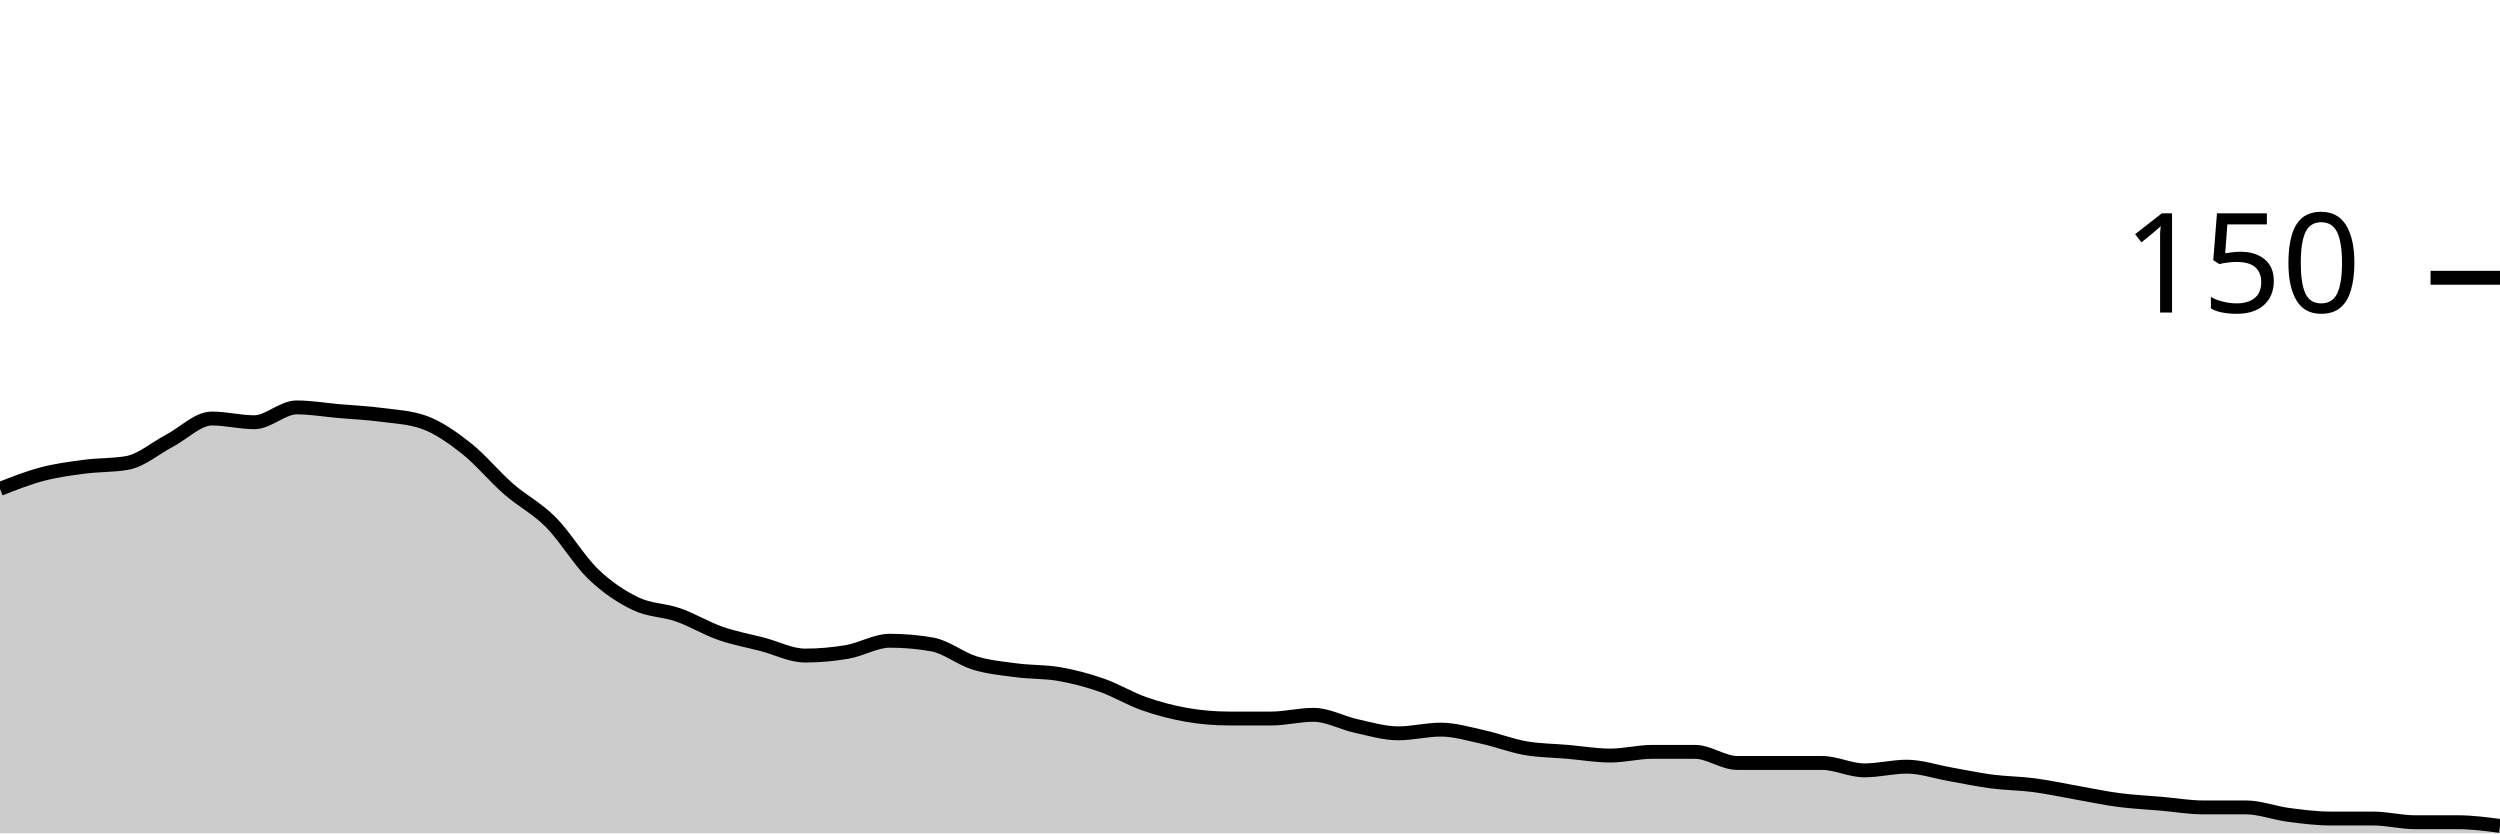
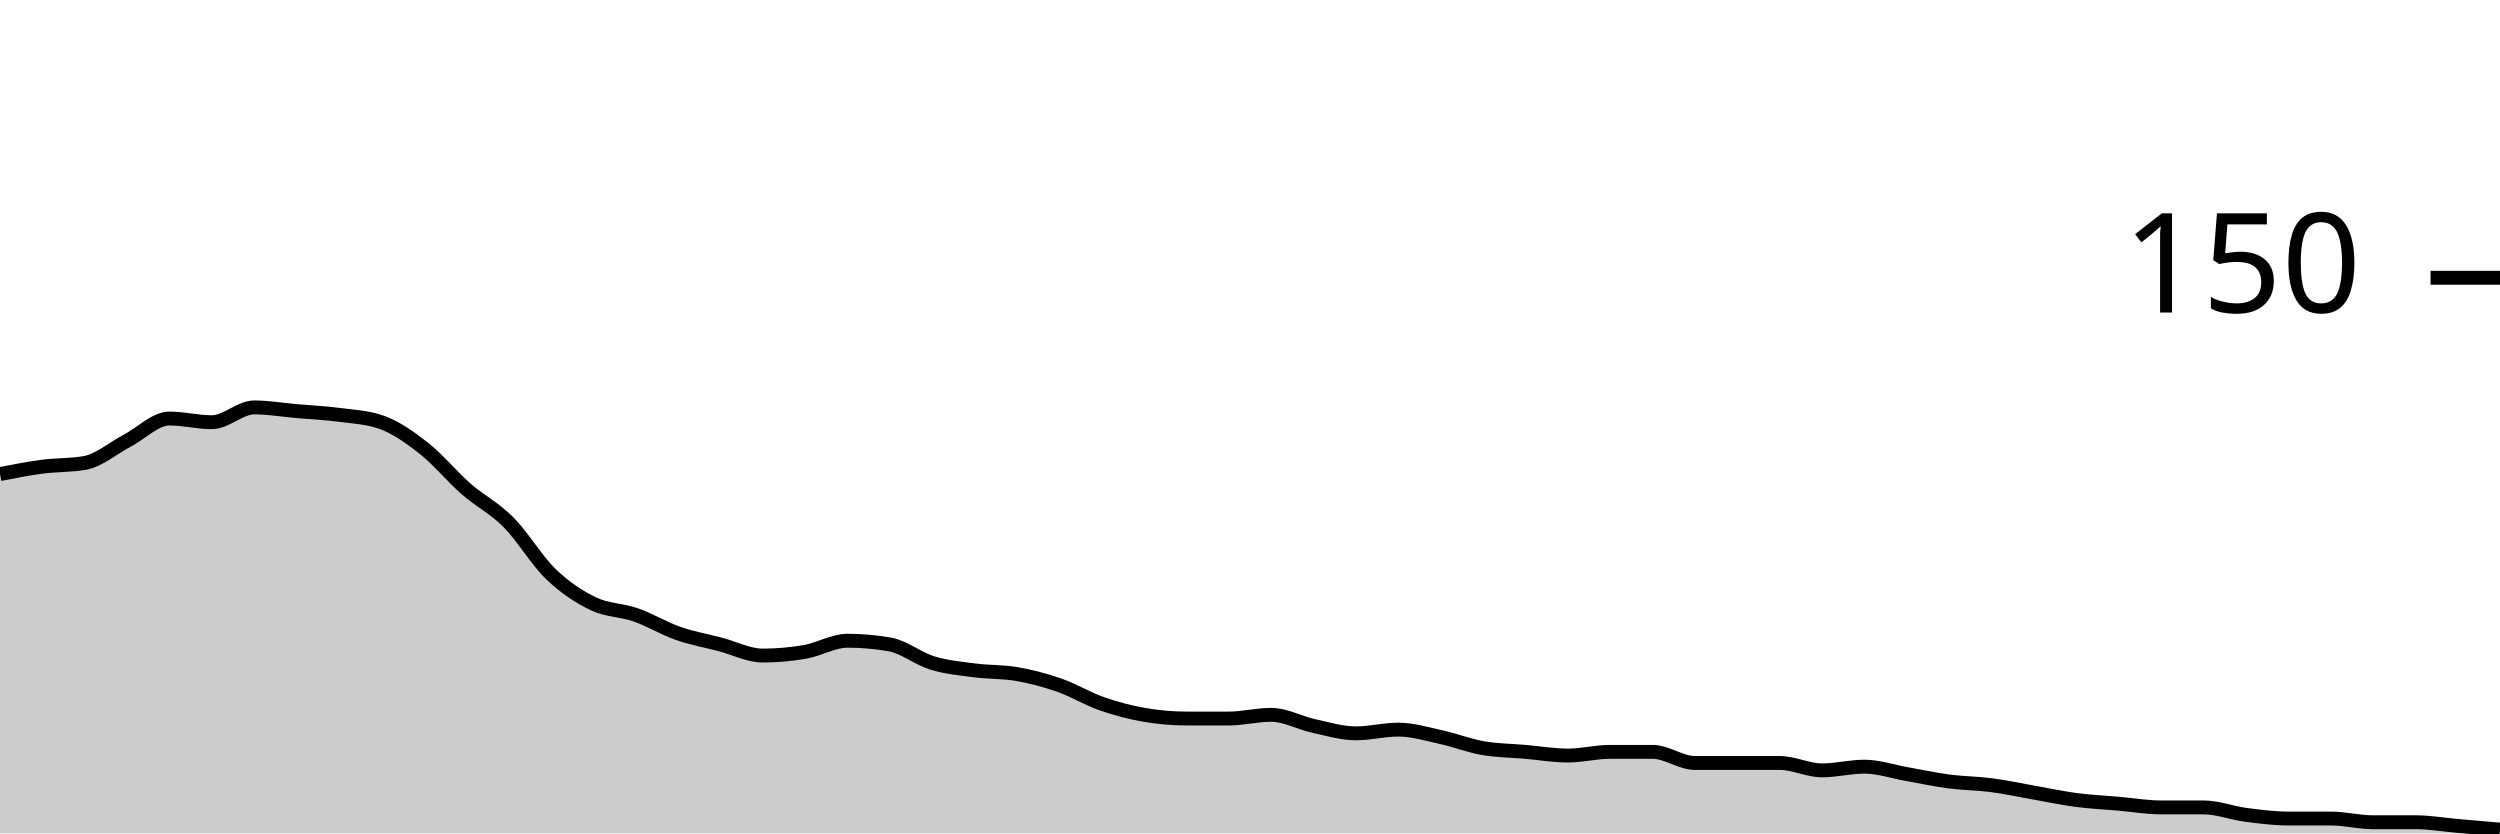
<svg xmlns="http://www.w3.org/2000/svg" viewBox="0 0 180 60">
  <g transform="translate(0,20)">
-     <path class="area" fill="rgba(0, 0, 0, 0.2)" d="M0,15.2C1.017,14.8,2.034,14.4,3.051,14.133C4.068,13.867,5.085,13.733,6.102,13.6C7.119,13.467,8.136,13.511,9.153,13.333C10.169,13.156,11.186,12.267,12.203,11.733C13.22,11.2,14.237,10.133,15.254,10.133C16.271,10.133,17.288,10.4,18.305,10.4C19.322,10.4,20.339,9.333,21.356,9.333C22.373,9.333,23.39,9.511,24.407,9.6C25.424,9.689,26.441,9.733,27.458,9.867C28.475,10,29.492,10.044,30.508,10.4C31.525,10.756,32.542,11.467,33.559,12.267C34.576,13.067,35.593,14.311,36.61,15.2C37.627,16.089,38.644,16.578,39.661,17.6C40.678,18.622,41.695,20.356,42.712,21.333C43.729,22.311,44.746,22.978,45.763,23.467C46.78,23.956,47.797,23.911,48.814,24.267C49.831,24.622,50.847,25.244,51.864,25.6C52.881,25.956,53.898,26.133,54.915,26.4C55.932,26.667,56.949,27.2,57.966,27.2C58.983,27.2,60,27.111,61.017,26.933C62.034,26.756,63.051,26.133,64.068,26.133C65.085,26.133,66.102,26.222,67.119,26.4C68.136,26.578,69.153,27.422,70.169,27.733C71.186,28.044,72.203,28.133,73.22,28.267C74.237,28.4,75.254,28.356,76.271,28.533C77.288,28.711,78.305,28.978,79.322,29.333C80.339,29.689,81.356,30.311,82.373,30.667C83.39,31.022,84.407,31.289,85.424,31.467C86.441,31.644,87.458,31.733,88.475,31.733C89.492,31.733,90.508,31.733,91.525,31.733C92.542,31.733,93.559,31.467,94.576,31.467C95.593,31.467,96.61,32.044,97.627,32.267C98.644,32.489,99.661,32.8,100.678,32.8C101.695,32.8,102.712,32.533,103.729,32.533C104.746,32.533,105.763,32.844,106.78,33.067C107.797,33.289,108.814,33.689,109.831,33.867C110.847,34.044,111.864,34.044,112.881,34.133C113.898,34.222,114.915,34.4,115.932,34.4C116.949,34.4,117.966,34.133,118.983,34.133C120,34.133,121.017,34.133,122.034,34.133C123.051,34.133,124.068,34.933,125.085,34.933C126.102,34.933,127.119,34.933,128.136,34.933C129.153,34.933,130.169,34.933,131.186,34.933C132.203,34.933,133.22,35.467,134.237,35.467C135.254,35.467,136.271,35.2,137.288,35.2C138.305,35.2,139.322,35.556,140.339,35.733C141.356,35.911,142.373,36.133,143.39,36.267C144.407,36.4,145.424,36.4,146.441,36.533C147.458,36.667,148.475,36.889,149.492,37.067C150.508,37.244,151.525,37.467,152.542,37.6C153.559,37.733,154.576,37.778,155.593,37.867C156.61,37.956,157.627,38.133,158.644,38.133C159.661,38.133,160.678,38.133,161.695,38.133C162.712,38.133,163.729,38.533,164.746,38.667C165.763,38.8,166.78,38.933,167.797,38.933C168.814,38.933,169.831,38.933,170.847,38.933C171.864,38.933,172.881,39.2,173.898,39.2C174.915,39.2,175.932,39.2,176.949,39.2C177.966,39.2,178.983,39.333,180,39.467L180,40C178.983,40,177.966,40,176.949,40C175.932,40,174.915,40,173.898,40C172.881,40,171.864,40,170.847,40C169.831,40,168.814,40,167.797,40C166.78,40,165.763,40,164.746,40C163.729,40,162.712,40,161.695,40C160.678,40,159.661,40,158.644,40C157.627,40,156.61,40,155.593,40C154.576,40,153.559,40,152.542,40C151.525,40,150.508,40,149.492,40C148.475,40,147.458,40,146.441,40C145.424,40,144.407,40,143.39,40C142.373,40,141.356,40,140.339,40C139.322,40,138.305,40,137.288,40C136.271,40,135.254,40,134.237,40C133.22,40,132.203,40,131.186,40C130.169,40,129.153,40,128.136,40C127.119,40,126.102,40,125.085,40C124.068,40,123.051,40,122.034,40C121.017,40,120,40,118.983,40C117.966,40,116.949,40,115.932,40C114.915,40,113.898,40,112.881,40C111.864,40,110.847,40,109.831,40C108.814,40,107.797,40,106.78,40C105.763,40,104.746,40,103.729,40C102.712,40,101.695,40,100.678,40C99.661,40,98.644,40,97.627,40C96.61,40,95.593,40,94.576,40C93.559,40,92.542,40,91.525,40C90.508,40,89.492,40,88.475,40C87.458,40,86.441,40,85.424,40C84.407,40,83.39,40,82.373,40C81.356,40,80.339,40,79.322,40C78.305,40,77.288,40,76.271,40C75.254,40,74.237,40,73.22,40C72.203,40,71.186,40,70.169,40C69.153,40,68.136,40,67.119,40C66.102,40,65.085,40,64.068,40C63.051,40,62.034,40,61.017,40C60,40,58.983,40,57.966,40C56.949,40,55.932,40,54.915,40C53.898,40,52.881,40,51.864,40C50.847,40,49.831,40,48.814,40C47.797,40,46.78,40,45.763,40C44.746,40,43.729,40,42.712,40C41.695,40,40.678,40,39.661,40C38.644,40,37.627,40,36.61,40C35.593,40,34.576,40,33.559,40C32.542,40,31.525,40,30.508,40C29.492,40,28.475,40,27.458,40C26.441,40,25.424,40,24.407,40C23.39,40,22.373,40,21.356,40C20.339,40,19.322,40,18.305,40C17.288,40,16.271,40,15.254,40C14.237,40,13.22,40,12.203,40C11.186,40,10.169,40,9.153,40C8.136,40,7.119,40,6.102,40C5.085,40,4.068,40,3.051,40C2.034,40,1.017,40,0,40Z" />
-     <path class="line" stroke="black" fill="none" d="M0,15.2C1.017,14.8,2.034,14.4,3.051,14.133C4.068,13.867,5.085,13.733,6.102,13.6C7.119,13.467,8.136,13.511,9.153,13.333C10.169,13.156,11.186,12.267,12.203,11.733C13.22,11.2,14.237,10.133,15.254,10.133C16.271,10.133,17.288,10.4,18.305,10.4C19.322,10.4,20.339,9.333,21.356,9.333C22.373,9.333,23.39,9.511,24.407,9.6C25.424,9.689,26.441,9.733,27.458,9.867C28.475,10,29.492,10.044,30.508,10.4C31.525,10.756,32.542,11.467,33.559,12.267C34.576,13.067,35.593,14.311,36.61,15.2C37.627,16.089,38.644,16.578,39.661,17.6C40.678,18.622,41.695,20.356,42.712,21.333C43.729,22.311,44.746,22.978,45.763,23.467C46.78,23.956,47.797,23.911,48.814,24.267C49.831,24.622,50.847,25.244,51.864,25.6C52.881,25.956,53.898,26.133,54.915,26.4C55.932,26.667,56.949,27.2,57.966,27.2C58.983,27.2,60,27.111,61.017,26.933C62.034,26.756,63.051,26.133,64.068,26.133C65.085,26.133,66.102,26.222,67.119,26.4C68.136,26.578,69.153,27.422,70.169,27.733C71.186,28.044,72.203,28.133,73.22,28.267C74.237,28.4,75.254,28.356,76.271,28.533C77.288,28.711,78.305,28.978,79.322,29.333C80.339,29.689,81.356,30.311,82.373,30.667C83.39,31.022,84.407,31.289,85.424,31.467C86.441,31.644,87.458,31.733,88.475,31.733C89.492,31.733,90.508,31.733,91.525,31.733C92.542,31.733,93.559,31.467,94.576,31.467C95.593,31.467,96.61,32.044,97.627,32.267C98.644,32.489,99.661,32.8,100.678,32.8C101.695,32.8,102.712,32.533,103.729,32.533C104.746,32.533,105.763,32.844,106.78,33.067C107.797,33.289,108.814,33.689,109.831,33.867C110.847,34.044,111.864,34.044,112.881,34.133C113.898,34.222,114.915,34.4,115.932,34.4C116.949,34.4,117.966,34.133,118.983,34.133C120,34.133,121.017,34.133,122.034,34.133C123.051,34.133,124.068,34.933,125.085,34.933C126.102,34.933,127.119,34.933,128.136,34.933C129.153,34.933,130.169,34.933,131.186,34.933C132.203,34.933,133.22,35.467,134.237,35.467C135.254,35.467,136.271,35.2,137.288,35.2C138.305,35.2,139.322,35.556,140.339,35.733C141.356,35.911,142.373,36.133,143.39,36.267C144.407,36.4,145.424,36.4,146.441,36.533C147.458,36.667,148.475,36.889,149.492,37.067C150.508,37.244,151.525,37.467,152.542,37.6C153.559,37.733,154.576,37.778,155.593,37.867C156.61,37.956,157.627,38.133,158.644,38.133C159.661,38.133,160.678,38.133,161.695,38.133C162.712,38.133,163.729,38.533,164.746,38.667C165.763,38.8,166.78,38.933,167.797,38.933C168.814,38.933,169.831,38.933,170.847,38.933C171.864,38.933,172.881,39.2,173.898,39.2C174.915,39.2,175.932,39.2,176.949,39.2C177.966,39.2,178.983,39.333,180,39.467" />
+     <path class="area" fill="rgba(0, 0, 0, 0.2)" d="M0,14.133C1.017,13.933,2.034,13.733,3.051,13.6C4.068,13.467,5.085,13.511,6.102,13.333C7.119,13.156,8.136,12.267,9.153,11.733C10.169,11.2,11.186,10.133,12.203,10.133C13.22,10.133,14.237,10.4,15.254,10.4C16.271,10.4,17.288,9.333,18.305,9.333C19.322,9.333,20.339,9.511,21.356,9.6C22.373,9.689,23.39,9.733,24.407,9.867C25.424,10,26.441,10.044,27.458,10.4C28.475,10.756,29.492,11.467,30.508,12.267C31.525,13.067,32.542,14.311,33.559,15.2C34.576,16.089,35.593,16.578,36.61,17.6C37.627,18.622,38.644,20.356,39.661,21.333C40.678,22.311,41.695,22.978,42.712,23.467C43.729,23.956,44.746,23.911,45.763,24.267C46.78,24.622,47.797,25.244,48.814,25.6C49.831,25.956,50.847,26.133,51.864,26.4C52.881,26.667,53.898,27.2,54.915,27.2C55.932,27.2,56.949,27.111,57.966,26.933C58.983,26.756,60,26.133,61.017,26.133C62.034,26.133,63.051,26.222,64.068,26.4C65.085,26.578,66.102,27.422,67.119,27.733C68.136,28.044,69.153,28.133,70.169,28.267C71.186,28.4,72.203,28.356,73.22,28.533C74.237,28.711,75.254,28.978,76.271,29.333C77.288,29.689,78.305,30.311,79.322,30.667C80.339,31.022,81.356,31.289,82.373,31.467C83.39,31.644,84.407,31.733,85.424,31.733C86.441,31.733,87.458,31.733,88.475,31.733C89.492,31.733,90.508,31.467,91.525,31.467C92.542,31.467,93.559,32.044,94.576,32.267C95.593,32.489,96.61,32.8,97.627,32.8C98.644,32.8,99.661,32.533,100.678,32.533C101.695,32.533,102.712,32.844,103.729,33.067C104.746,33.289,105.763,33.689,106.78,33.867C107.797,34.044,108.814,34.044,109.831,34.133C110.847,34.222,111.864,34.4,112.881,34.4C113.898,34.4,114.915,34.133,115.932,34.133C116.949,34.133,117.966,34.133,118.983,34.133C120,34.133,121.017,34.933,122.034,34.933C123.051,34.933,124.068,34.933,125.085,34.933C126.102,34.933,127.119,34.933,128.136,34.933C129.153,34.933,130.169,35.467,131.186,35.467C132.203,35.467,133.22,35.2,134.237,35.2C135.254,35.2,136.271,35.556,137.288,35.733C138.305,35.911,139.322,36.133,140.339,36.267C141.356,36.4,142.373,36.4,143.39,36.533C144.407,36.667,145.424,36.889,146.441,37.067C147.458,37.244,148.475,37.467,149.492,37.6C150.508,37.733,151.525,37.778,152.542,37.867C153.559,37.956,154.576,38.133,155.593,38.133C156.61,38.133,157.627,38.133,158.644,38.133C159.661,38.133,160.678,38.533,161.695,38.667C162.712,38.8,163.729,38.933,164.746,38.933C165.763,38.933,166.78,38.933,167.797,38.933C168.814,38.933,169.831,39.2,170.847,39.2C171.864,39.2,172.881,39.2,173.898,39.2C174.915,39.2,175.932,39.378,176.949,39.467C177.966,39.556,178.983,39.644,180,39.733L180,40C178.983,40,177.966,40,176.949,40C175.932,40,174.915,40,173.898,40C172.881,40,171.864,40,170.847,40C169.831,40,168.814,40,167.797,40C166.78,40,165.763,40,164.746,40C163.729,40,162.712,40,161.695,40C160.678,40,159.661,40,158.644,40C157.627,40,156.61,40,155.593,40C154.576,40,153.559,40,152.542,40C151.525,40,150.508,40,149.492,40C148.475,40,147.458,40,146.441,40C145.424,40,144.407,40,143.39,40C142.373,40,141.356,40,140.339,40C139.322,40,138.305,40,137.288,40C136.271,40,135.254,40,134.237,40C133.22,40,132.203,40,131.186,40C130.169,40,129.153,40,128.136,40C127.119,40,126.102,40,125.085,40C124.068,40,123.051,40,122.034,40C121.017,40,120,40,118.983,40C117.966,40,116.949,40,115.932,40C114.915,40,113.898,40,112.881,40C111.864,40,110.847,40,109.831,40C108.814,40,107.797,40,106.78,40C105.763,40,104.746,40,103.729,40C102.712,40,101.695,40,100.678,40C99.661,40,98.644,40,97.627,40C96.61,40,95.593,40,94.576,40C93.559,40,92.542,40,91.525,40C90.508,40,89.492,40,88.475,40C87.458,40,86.441,40,85.424,40C84.407,40,83.39,40,82.373,40C81.356,40,80.339,40,79.322,40C78.305,40,77.288,40,76.271,40C75.254,40,74.237,40,73.22,40C72.203,40,71.186,40,70.169,40C69.153,40,68.136,40,67.119,40C66.102,40,65.085,40,64.068,40C63.051,40,62.034,40,61.017,40C60,40,58.983,40,57.966,40C56.949,40,55.932,40,54.915,40C53.898,40,52.881,40,51.864,40C50.847,40,49.831,40,48.814,40C47.797,40,46.78,40,45.763,40C44.746,40,43.729,40,42.712,40C41.695,40,40.678,40,39.661,40C38.644,40,37.627,40,36.61,40C35.593,40,34.576,40,33.559,40C32.542,40,31.525,40,30.508,40C29.492,40,28.475,40,27.458,40C26.441,40,25.424,40,24.407,40C23.39,40,22.373,40,21.356,40C20.339,40,19.322,40,18.305,40C17.288,40,16.271,40,15.254,40C14.237,40,13.22,40,12.203,40C11.186,40,10.169,40,9.153,40C8.136,40,7.119,40,6.102,40C5.085,40,4.068,40,3.051,40C2.034,40,1.017,40,0,40Z" />
+     <path class="line" stroke="black" fill="none" d="M0,14.133C1.017,13.933,2.034,13.733,3.051,13.6C4.068,13.467,5.085,13.511,6.102,13.333C7.119,13.156,8.136,12.267,9.153,11.733C10.169,11.2,11.186,10.133,12.203,10.133C13.22,10.133,14.237,10.4,15.254,10.4C16.271,10.4,17.288,9.333,18.305,9.333C19.322,9.333,20.339,9.511,21.356,9.6C22.373,9.689,23.39,9.733,24.407,9.867C25.424,10,26.441,10.044,27.458,10.4C28.475,10.756,29.492,11.467,30.508,12.267C31.525,13.067,32.542,14.311,33.559,15.2C34.576,16.089,35.593,16.578,36.61,17.6C37.627,18.622,38.644,20.356,39.661,21.333C40.678,22.311,41.695,22.978,42.712,23.467C43.729,23.956,44.746,23.911,45.763,24.267C46.78,24.622,47.797,25.244,48.814,25.6C49.831,25.956,50.847,26.133,51.864,26.4C52.881,26.667,53.898,27.2,54.915,27.2C55.932,27.2,56.949,27.111,57.966,26.933C58.983,26.756,60,26.133,61.017,26.133C62.034,26.133,63.051,26.222,64.068,26.4C65.085,26.578,66.102,27.422,67.119,27.733C68.136,28.044,69.153,28.133,70.169,28.267C71.186,28.4,72.203,28.356,73.22,28.533C74.237,28.711,75.254,28.978,76.271,29.333C77.288,29.689,78.305,30.311,79.322,30.667C80.339,31.022,81.356,31.289,82.373,31.467C83.39,31.644,84.407,31.733,85.424,31.733C86.441,31.733,87.458,31.733,88.475,31.733C89.492,31.733,90.508,31.467,91.525,31.467C92.542,31.467,93.559,32.044,94.576,32.267C95.593,32.489,96.61,32.8,97.627,32.8C98.644,32.8,99.661,32.533,100.678,32.533C101.695,32.533,102.712,32.844,103.729,33.067C104.746,33.289,105.763,33.689,106.78,33.867C107.797,34.044,108.814,34.044,109.831,34.133C110.847,34.222,111.864,34.4,112.881,34.4C113.898,34.4,114.915,34.133,115.932,34.133C116.949,34.133,117.966,34.133,118.983,34.133C120,34.133,121.017,34.933,122.034,34.933C123.051,34.933,124.068,34.933,125.085,34.933C126.102,34.933,127.119,34.933,128.136,34.933C129.153,34.933,130.169,35.467,131.186,35.467C132.203,35.467,133.22,35.2,134.237,35.2C135.254,35.2,136.271,35.556,137.288,35.733C138.305,35.911,139.322,36.133,140.339,36.267C141.356,36.4,142.373,36.4,143.39,36.533C144.407,36.667,145.424,36.889,146.441,37.067C147.458,37.244,148.475,37.467,149.492,37.6C150.508,37.733,151.525,37.778,152.542,37.867C153.559,37.956,154.576,38.133,155.593,38.133C156.61,38.133,157.627,38.133,158.644,38.133C159.661,38.133,160.678,38.533,161.695,38.667C162.712,38.8,163.729,38.933,164.746,38.933C165.763,38.933,166.78,38.933,167.797,38.933C168.814,38.933,169.831,39.2,170.847,39.2C171.864,39.2,172.881,39.2,173.898,39.2C174.915,39.2,175.932,39.378,176.949,39.467C177.966,39.556,178.983,39.644,180,39.733" />
    <path class="axis-ceiling" stroke-width="1" stroke="black" fill="none" d="M175,0L180,0" />
    <text class="axis-ceiling-label" font-family="sans-serif" text-anchor="end" font-size="10px" x="170" y="2.5">150</text>
  </g>
</svg>
